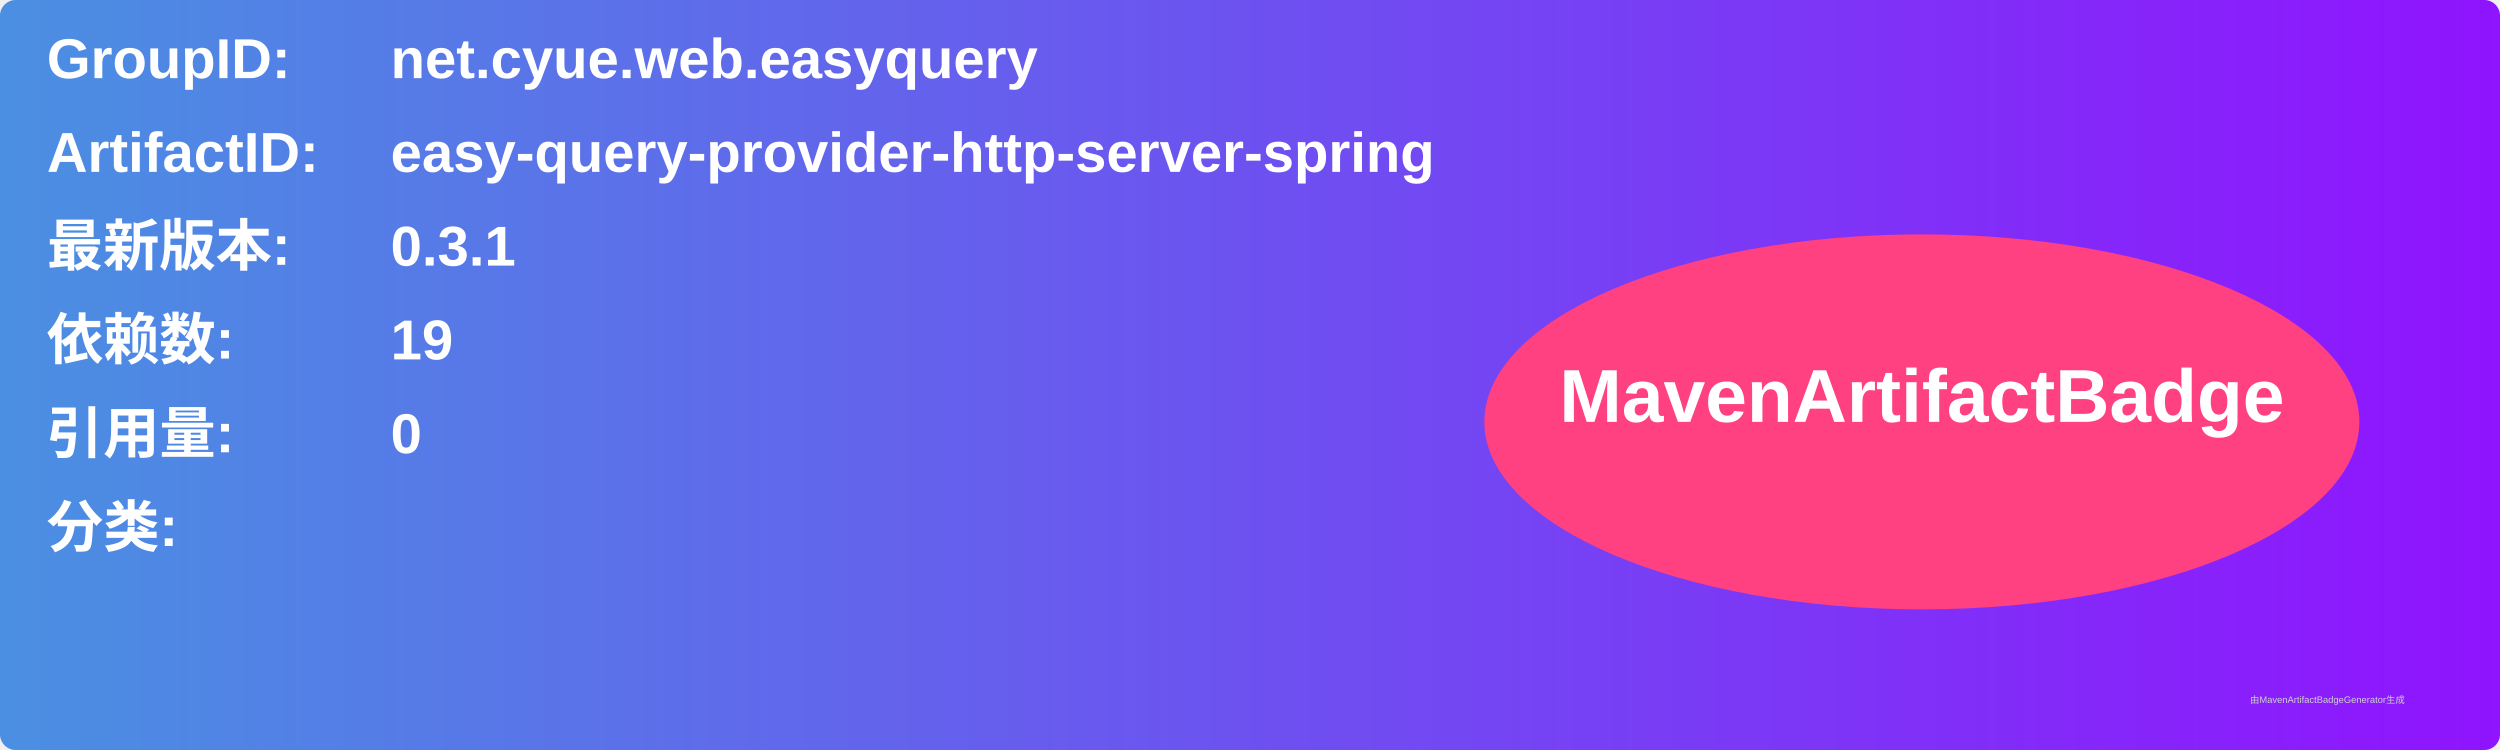
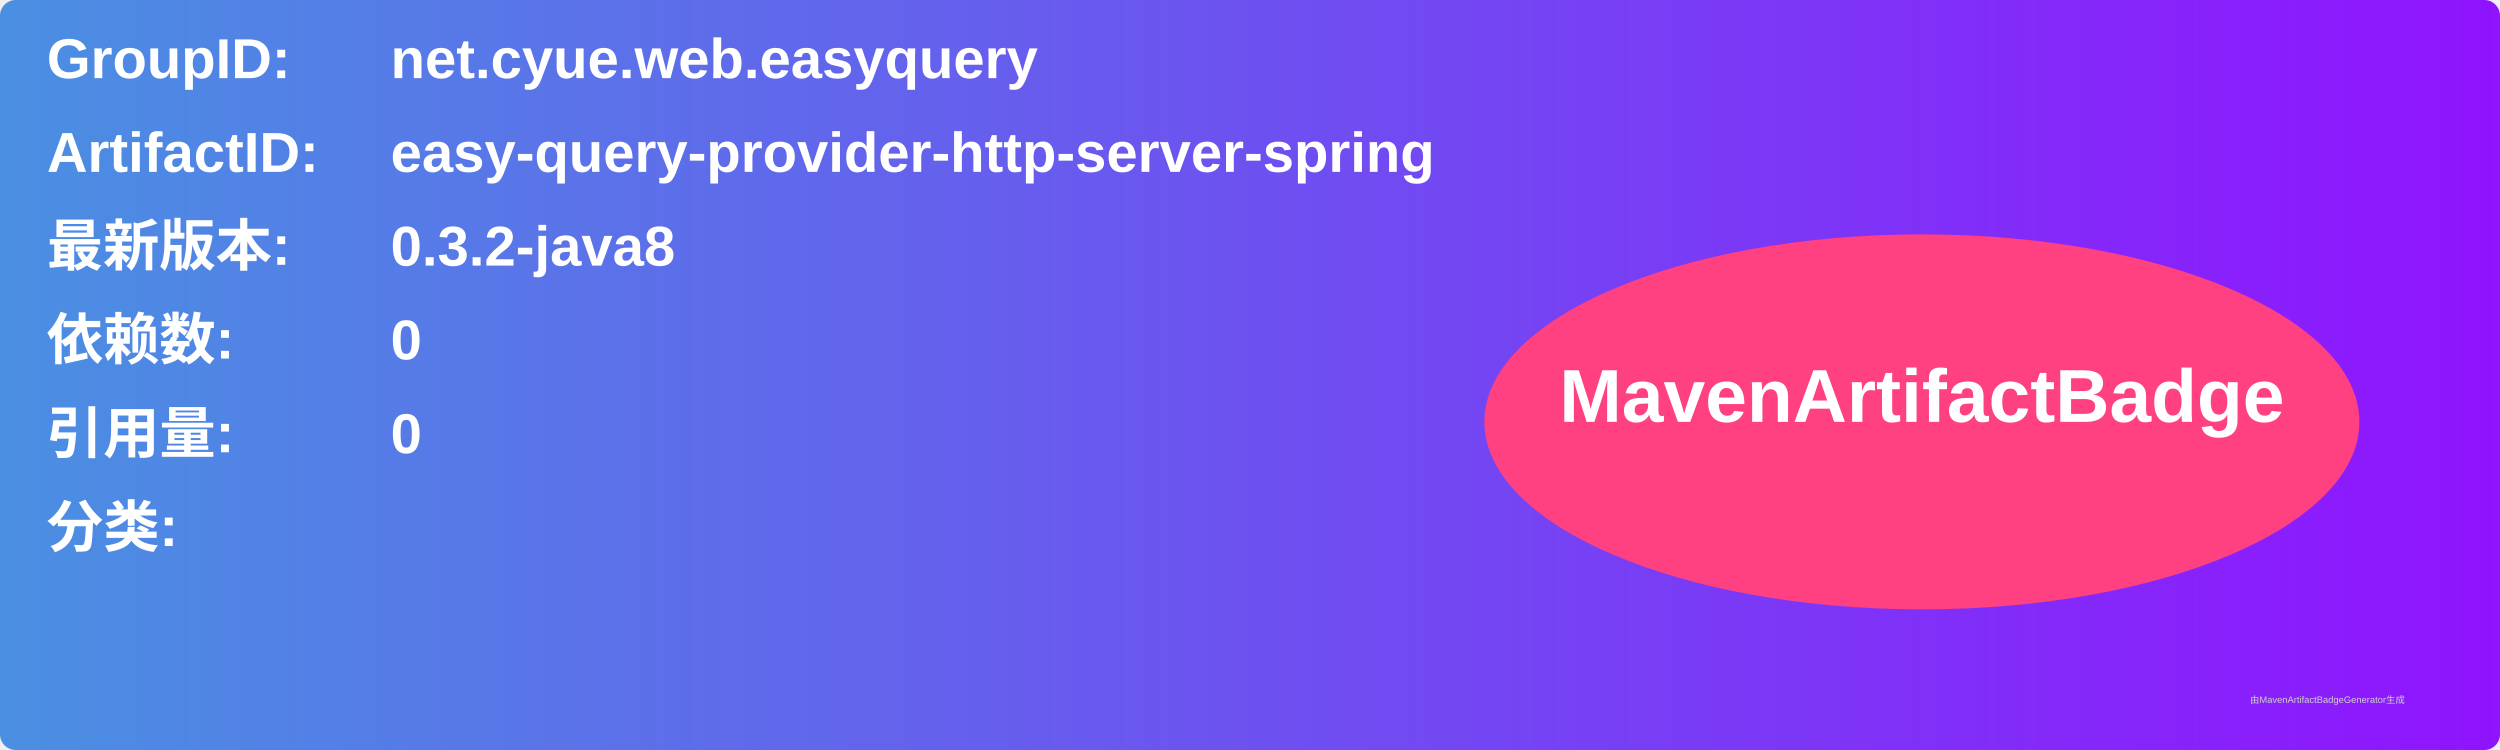
<svg xmlns="http://www.w3.org/2000/svg" width="800" height="240" viewBox="0 0 800 240">
  <linearGradient id="grad" x1="0%" y1="0%" x2="100%" y2="0%">
    <stop offset="0%" stop-color="#4a90e2" />
    <stop offset="100%" stop-color="#9013fe" />
  </linearGradient>
  <rect width="100%" height="100%" rx="5" ry="5" fill="url(#grad)" />
  <g transform="translate(15, 15)">
    <text x="0" y="10" font-family="Arial" font-size="18" fill="white" font-weight="bold" width="260">GroupID:</text>
    <text x="110" y="10" font-family="Arial" font-size="18" fill="white" font-weight="bold" width="460">net.cyue.web.easyquery</text>
    <text x="0" y="40" font-family="Arial" font-size="18" fill="white" font-weight="bold" width="260">ArtifactID:</text>
    <text x="110" y="40" font-family="Arial" font-size="18" fill="white" font-weight="bold" width="460">easy-query-provider-http-server-spring</text>
    <text x="0" y="70" font-family="Arial" font-size="18" fill="white" font-weight="bold">最新版本:</text>
    <text x="110" y="70" font-family="Arial" font-size="18" fill="white" font-weight="bold">
-       <tspan font-weight="bold">0.3.1</tspan>
+       <tspan font-weight="bold">0.3.2-java8</tspan>
    </text>
    <text x="0" y="100" font-family="Arial" font-size="18" fill="white" font-weight="bold">依赖数: </text>
    <text x="110" y="100" font-family="Arial" font-size="18" fill="white">
-       <tspan font-weight="bold">19</tspan>
+       <tspan font-weight="bold">0</tspan>
    </text>
    <text x="0" y="130" font-family="Arial" font-size="18" fill="white" font-weight="bold">引用量: </text>
    <text x="110" y="130" font-family="Arial" font-size="18" fill="white">
      <tspan font-weight="bold">0</tspan>
    </text>
    <text x="0" y="160" font-family="Arial" font-size="18" fill="white" font-weight="bold">分类:</text>
    <text x="10" y="190" font-family="Arial" font-size="10" fill="white">
      <tspan font-weight="bold" />
    </text>
    <ellipse cx="600" cy="120" rx="140" ry="60" fill="#ff4081" />
    <text x="600" y="120" text-anchor="middle" font-family="Arial" font-size="24" fill="white" font-weight="bold">MavenArtifactBadge</text>
  </g>
  <text x="720" y="225" font-family="Arial" font-size="3" fill="#d0d0d0">由MavenArtifactBadgeGenerator生成</text>
</svg>
